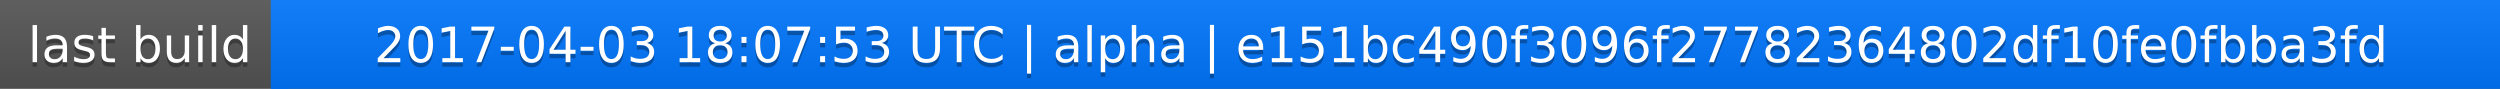
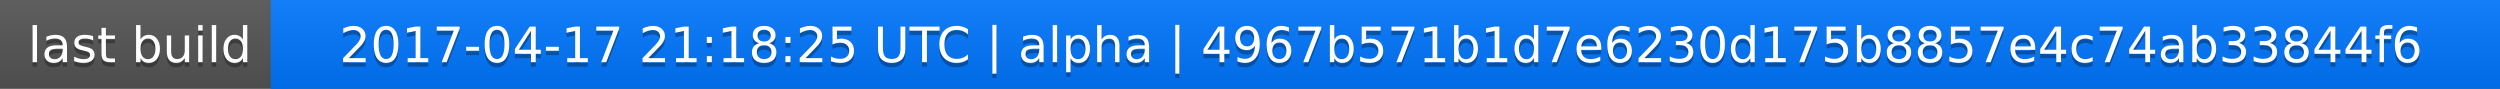
<svg xmlns="http://www.w3.org/2000/svg" width="563" height="20">
  <linearGradient id="a" x2="0" y2="100%">
    <stop offset="0" stop-color="#bbb" stop-opacity=".1" />
    <stop offset="1" stop-opacity=".1" />
  </linearGradient>
  <rect rx="0" width="563" height="20" fill="#555" />
  <rect rx="0" x="61" width="502" height="20" fill="#07f" />
  <path fill="#07f" d="M61 0h4v20h-4z" />
  <rect rx="0" width="563" height="20" fill="url(#a)" />
  <g fill="#fff" text-anchor="middle" font-family="DejaVu Sans,Verdana,Geneva,sans-serif" font-size="11">
    <text x="31.5" y="15" fill="#010101" fill-opacity=".3">last build</text>
    <text x="31.5" y="14">last build</text>
-     <text x="311" y="15" fill="#010101" fill-opacity=".3">2017-04-03 18:07:53 UTC | alpha | e151bc490f3096f27782364802df10fe0fbba3fd</text>
-     <text x="311" y="14">2017-04-03 18:07:53 UTC | alpha | e151bc490f3096f27782364802df10fe0fbba3fd</text>
+     <text x="311" y="15" fill="#010101" fill-opacity=".3">2017-04-17 21:18:25 UTC | alpha | 4967b571b1d7e6230d175b8857e4c74ab33844f6</text>
+     <text x="311" y="14">2017-04-17 21:18:25 UTC | alpha | 4967b571b1d7e6230d175b8857e4c74ab33844f6</text>
  </g>
</svg>
